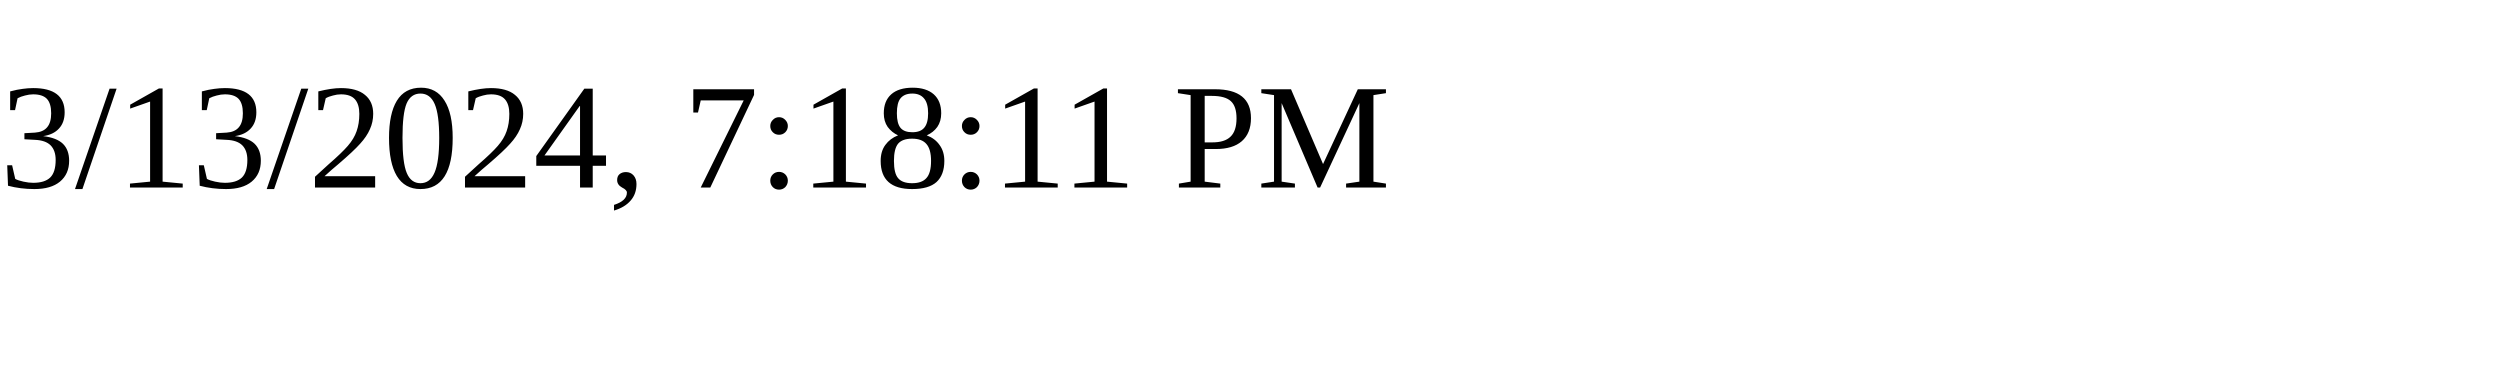
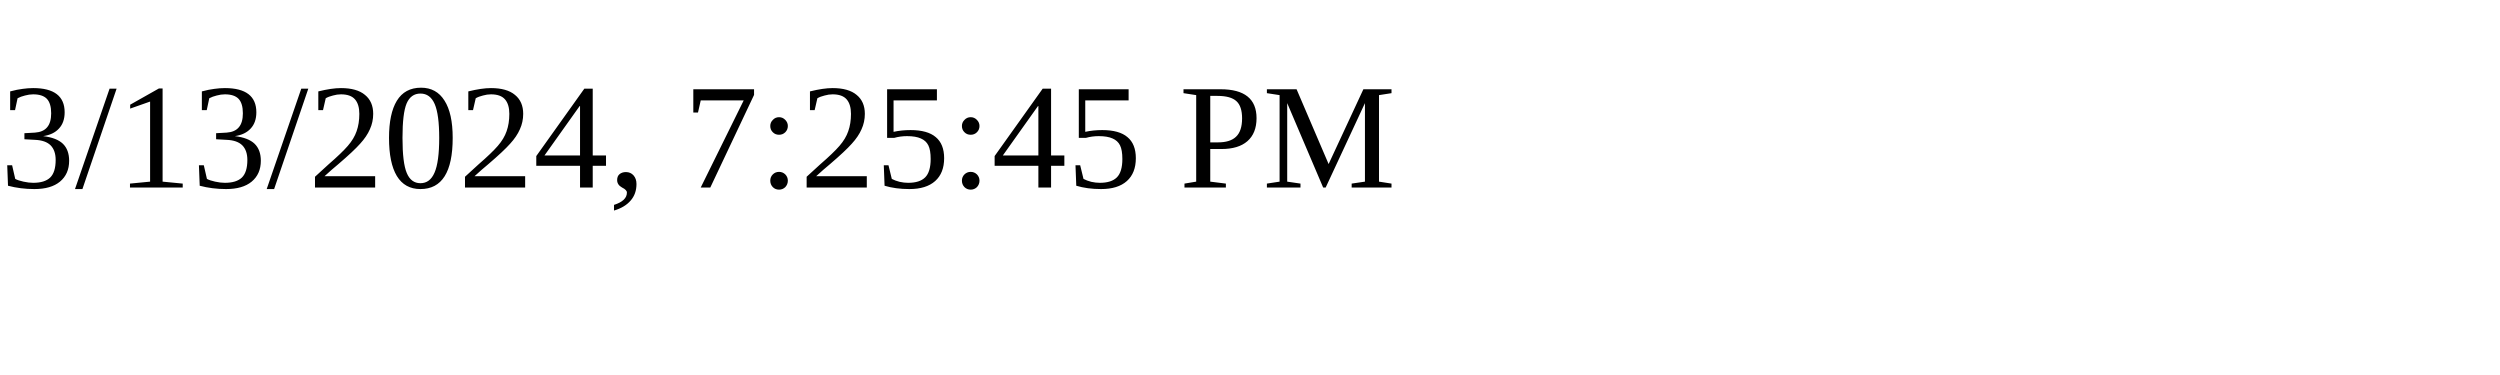
<svg xmlns="http://www.w3.org/2000/svg" height="30" width="200">
-   <text x="0" y="15">3/13/2024, 7:18:11 PM</text>
+   <text x="0" y="15">3/13/2024, 7:25:45 PM</text>
</svg>
